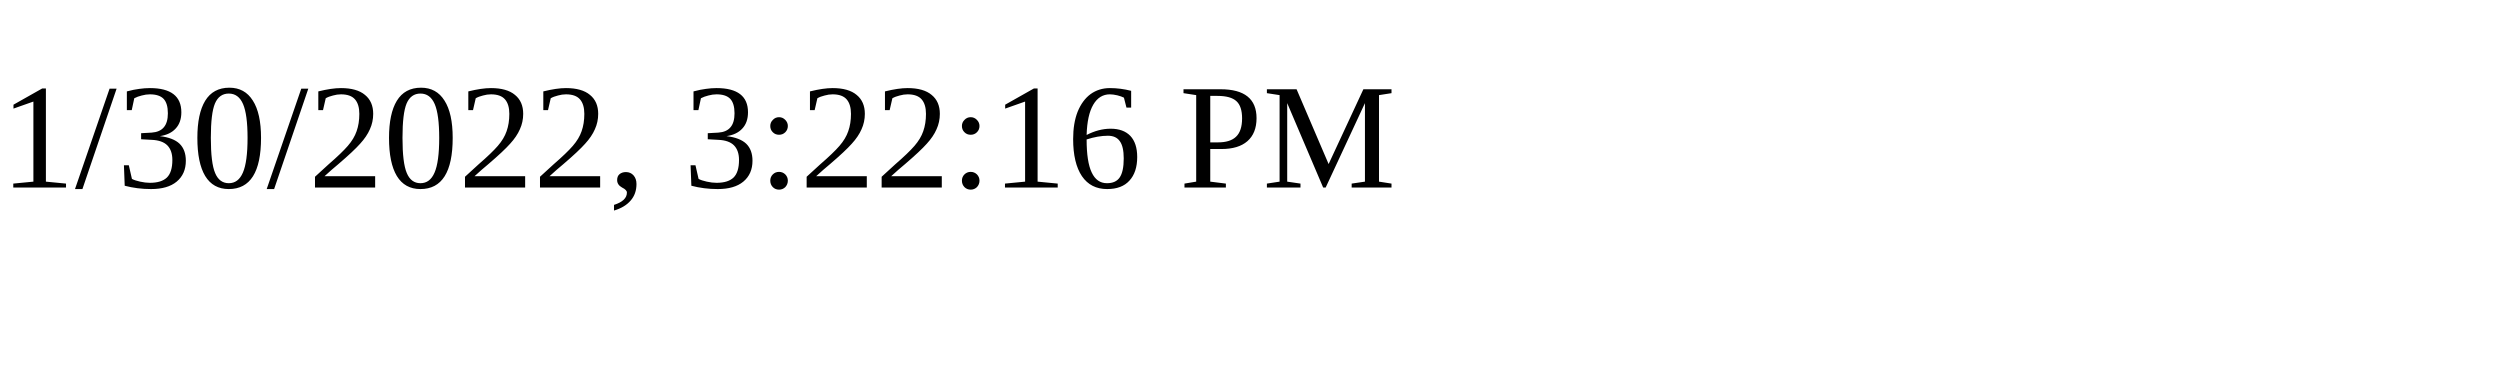
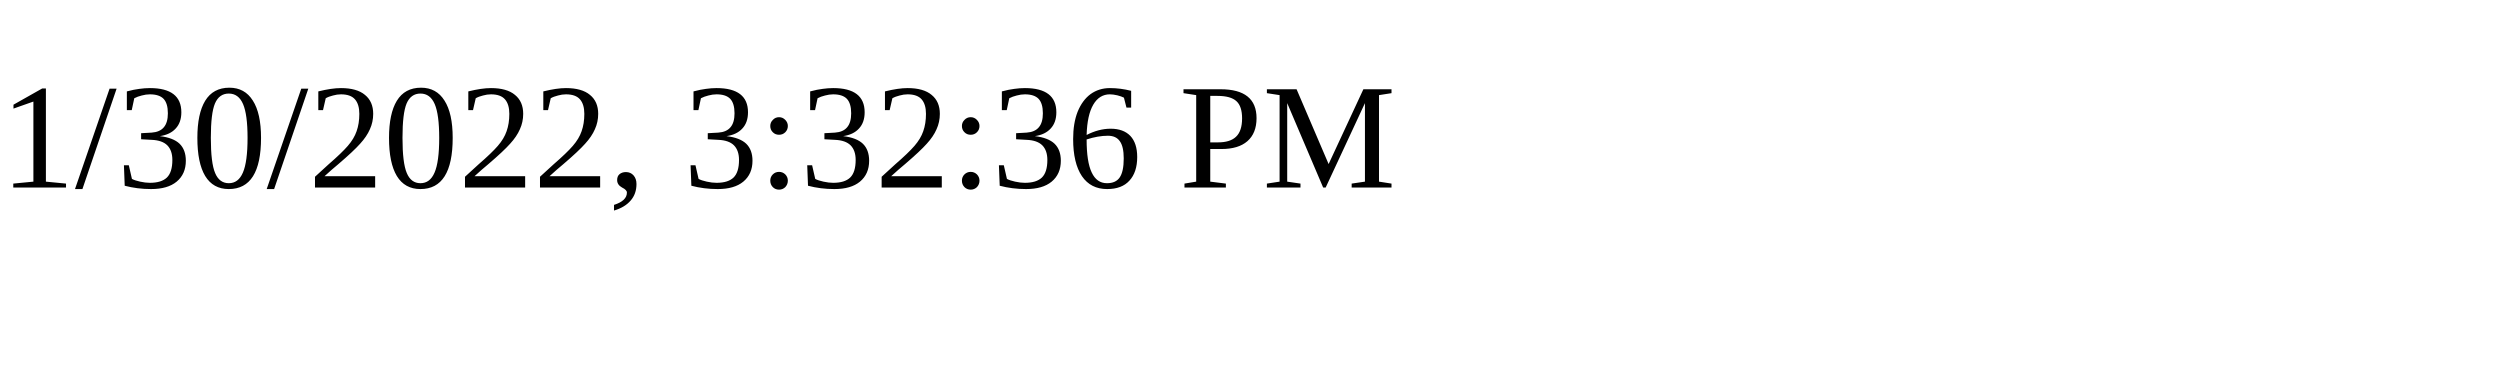
<svg xmlns="http://www.w3.org/2000/svg" height="30" width="200">
-   <text x="0" y="15">1/30/2022, 3:22:16 PM</text>
+   <text x="0" y="15">1/30/2022, 3:32:36 PM</text>
</svg>
